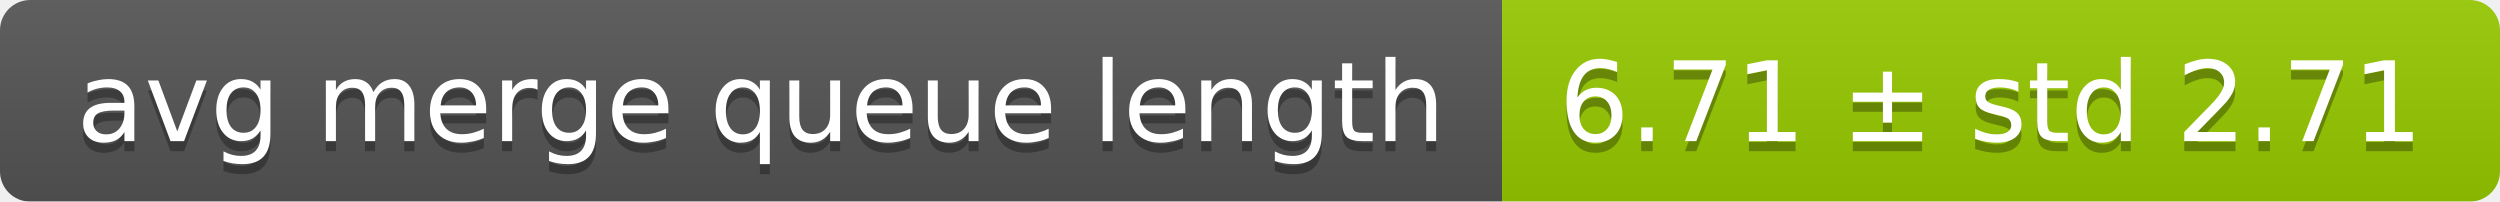
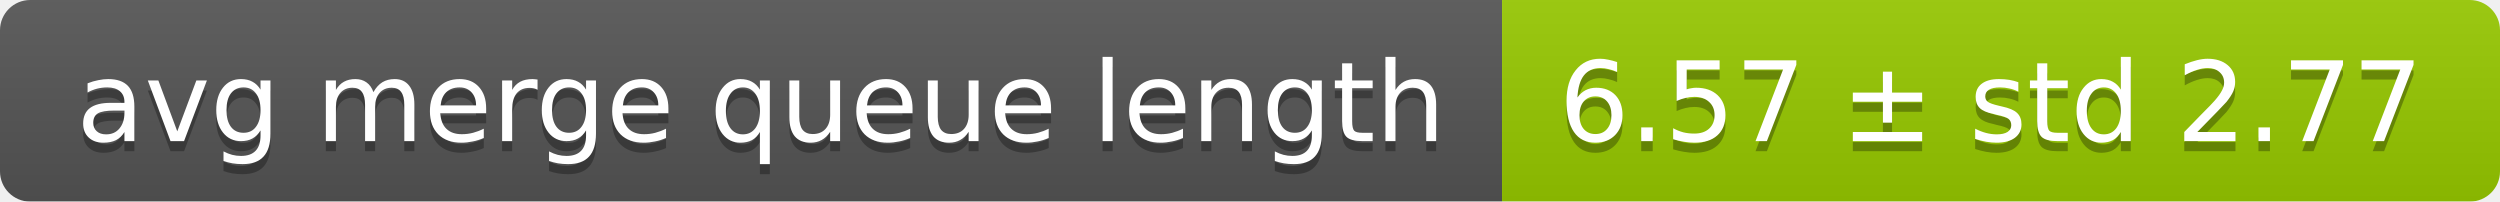
<svg xmlns="http://www.w3.org/2000/svg" width="248" height="20">
  <linearGradient id="smooth" x2="0" y2="100%">
    <stop offset="0" stop-color="#bbb" stop-opacity=".1" />
    <stop offset="1" stop-opacity=".1" />
  </linearGradient>
  <mask id="round">
    <rect width="248" height="20" rx="3" fill="#fff" />
  </mask>
  <g mask="url(#round)">
    <rect width="149" height="20" fill="#555" />
    <rect x="149" width="99" height="20" fill="#97ca00" />
    <rect width="248" height="20" fill="url(#smooth)" />
  </g>
  <g fill="#fff" text-anchor="middle" font-family="DejaVu Sans,Verdana,Geneva,sans-serif" font-size="11">
    <text x="75.5" y="15" fill="#010101" fill-opacity=".3">avg merge queue length</text>
    <text x="75.5" y="14">avg merge queue length</text>
-     <text x="197.5" y="15" fill="#010101" fill-opacity=".3">6.71 ± std 2.71</text>
-     <text x="197.5" y="14">6.71 ± std 2.71</text>
+     <text x="197.5" y="15" fill="#010101" fill-opacity=".3">6.57 ± std 2.77</text>
+     <text x="197.5" y="14">6.57 ± std 2.77</text>
  </g>
</svg>
